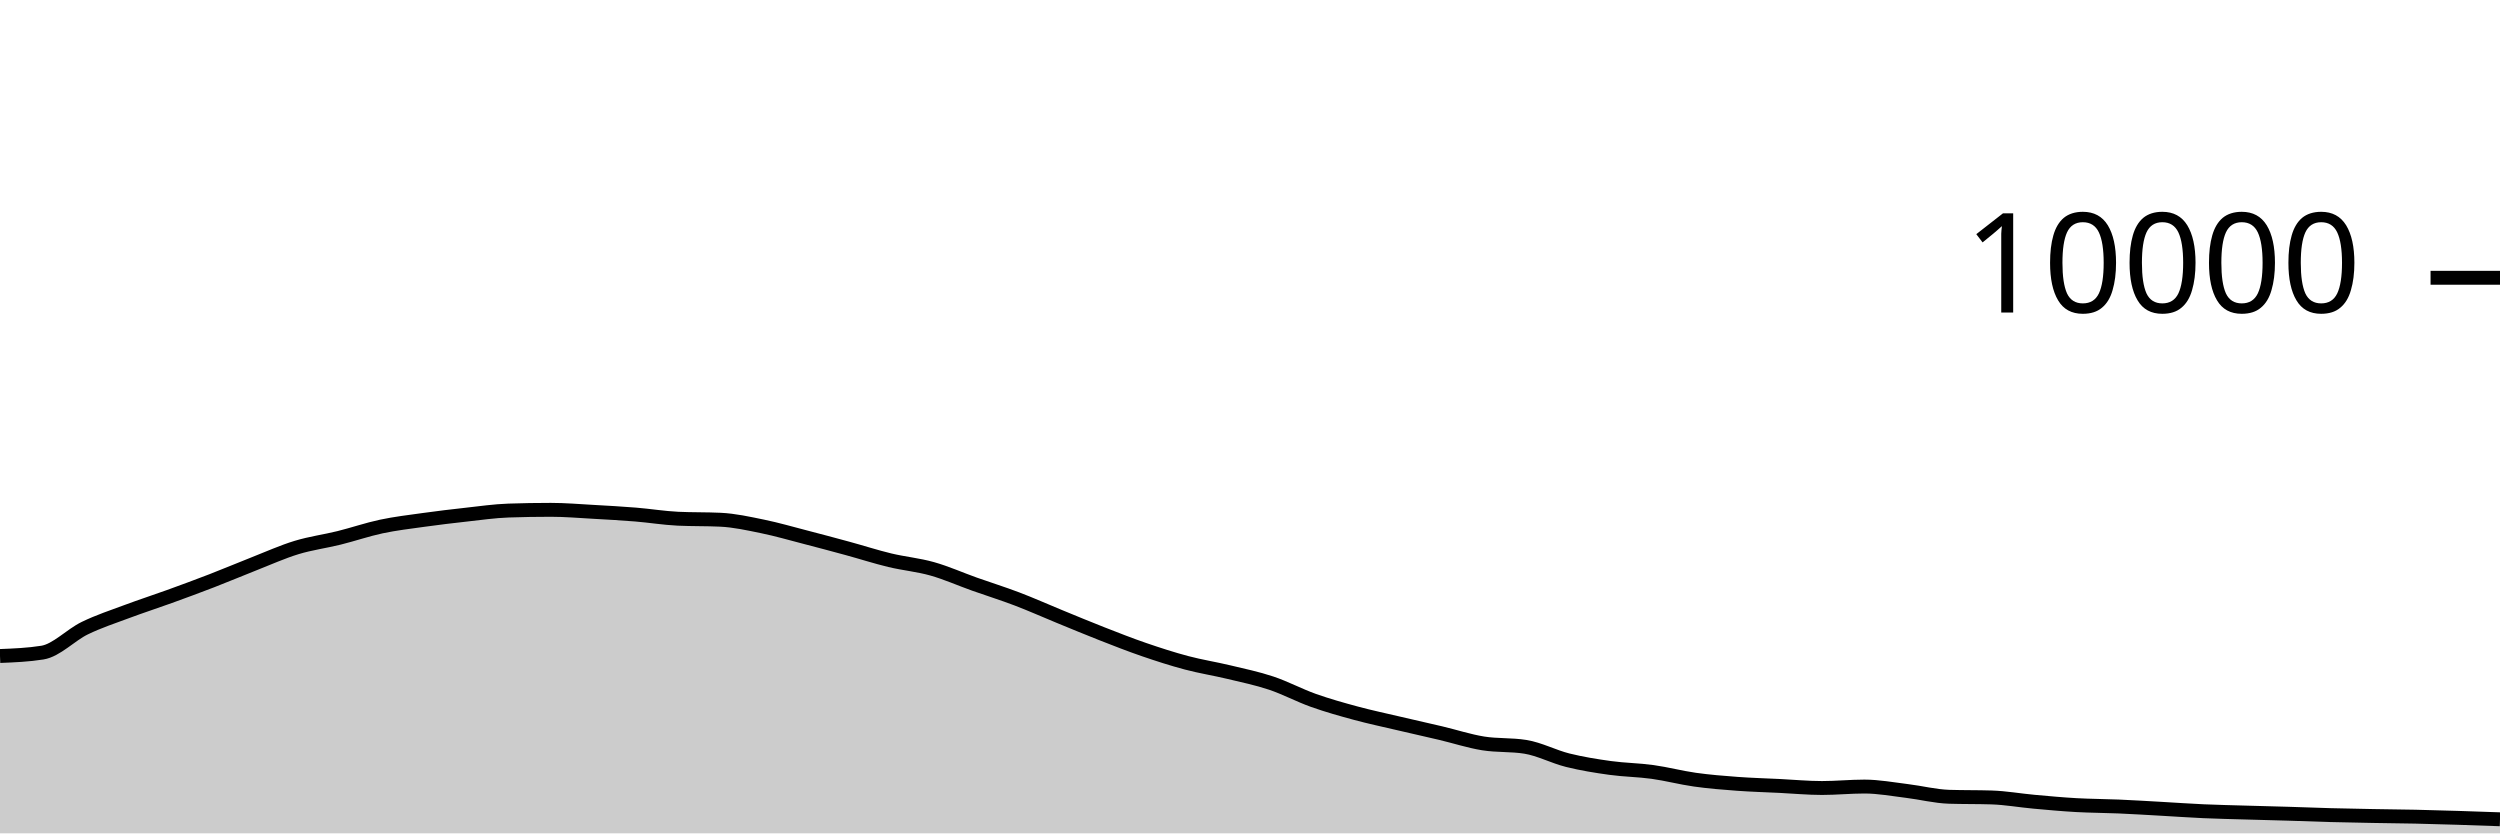
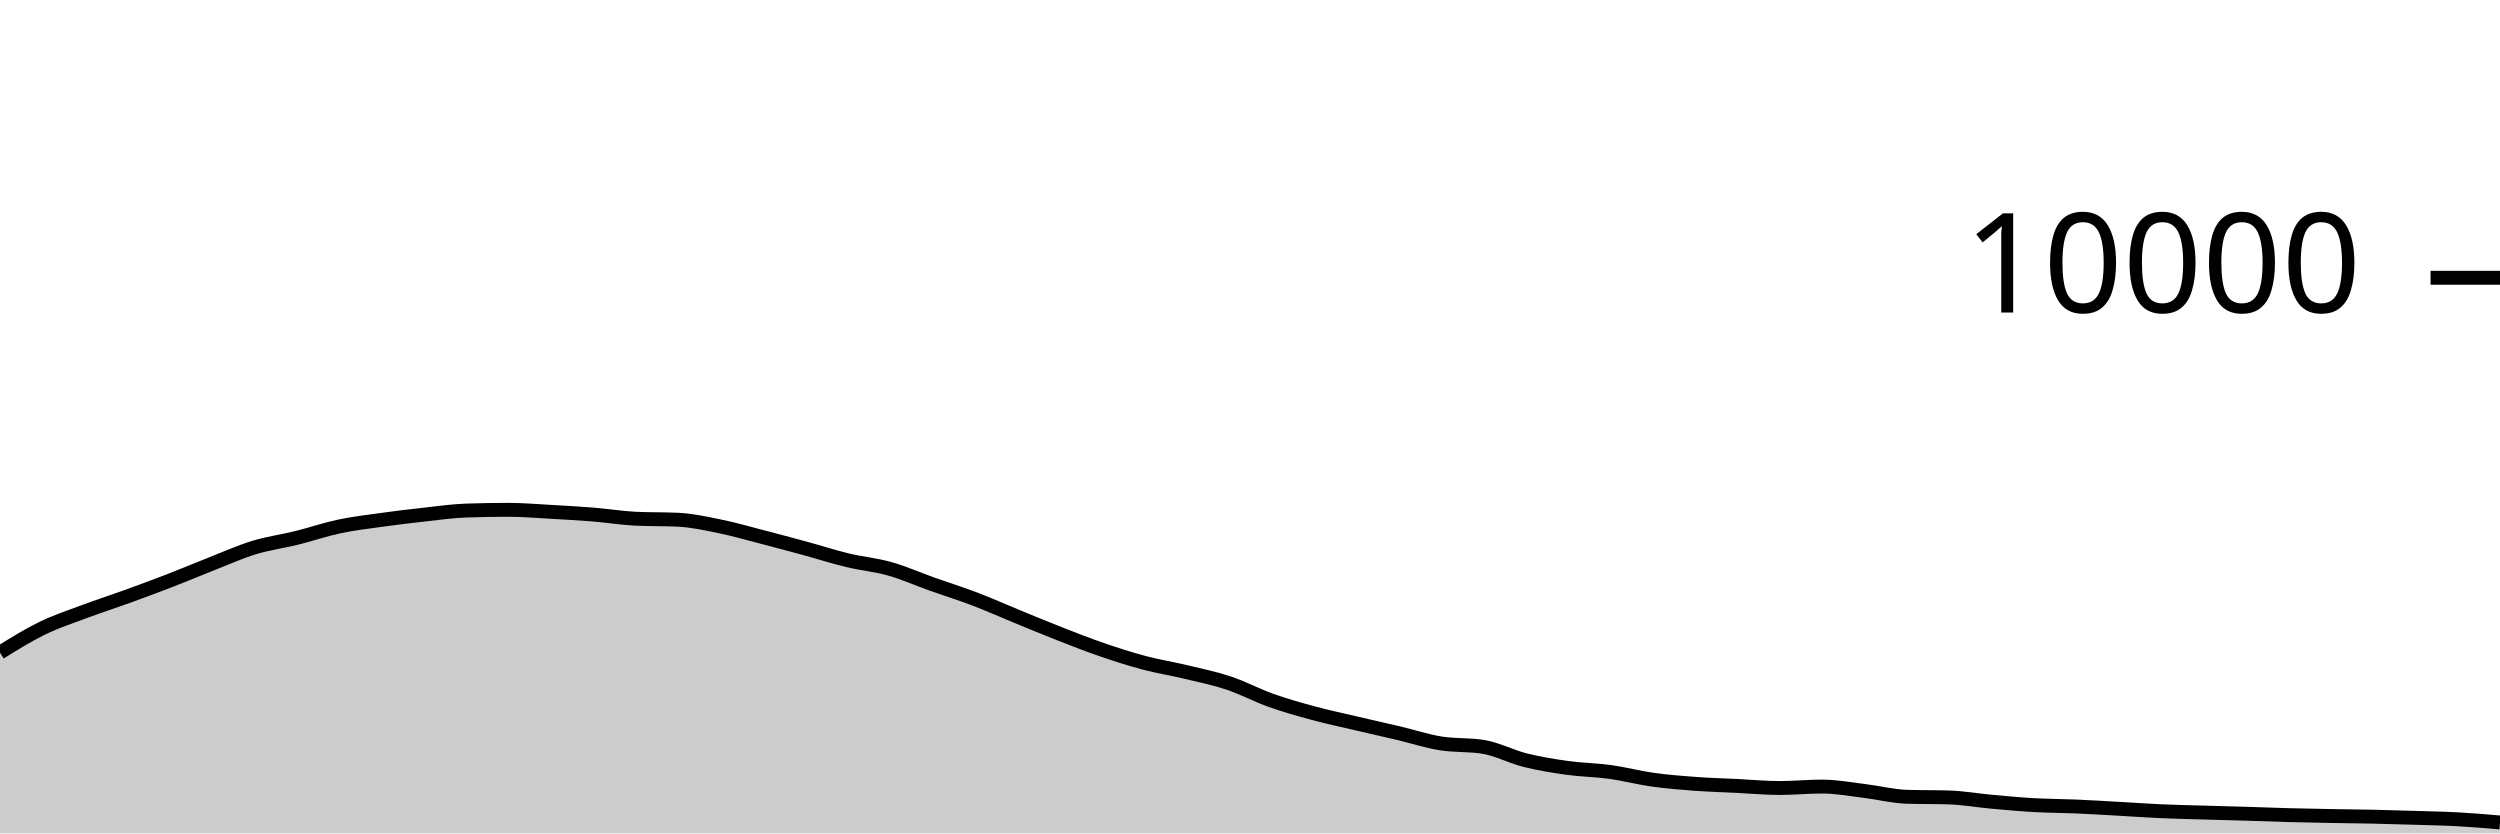
<svg xmlns="http://www.w3.org/2000/svg" viewBox="0 0 180 60">
  <g transform="translate(0,20)">
-     <path class="area" fill="rgba(0, 0, 0, 0.2)" d="M0,27.232C1.017,27.191,2.034,27.151,3.051,26.988C4.068,26.825,5.085,25.722,6.102,25.228C7.119,24.734,8.136,24.404,9.153,24.024C10.169,23.644,11.186,23.317,12.203,22.948C13.22,22.579,14.237,22.205,15.254,21.812C16.271,21.419,17.288,20.987,18.305,20.588C19.322,20.189,20.339,19.73,21.356,19.42C22.373,19.11,23.39,18.98,24.407,18.728C25.424,18.476,26.441,18.124,27.458,17.908C28.475,17.692,29.492,17.574,30.508,17.432C31.525,17.29,32.542,17.168,33.559,17.056C34.576,16.944,35.593,16.795,36.61,16.76C37.627,16.725,38.644,16.708,39.661,16.708C40.678,16.708,41.695,16.795,42.712,16.852C43.729,16.909,44.746,16.965,45.763,17.048C46.78,17.131,47.797,17.3,48.814,17.348C49.831,17.396,50.847,17.372,51.864,17.42C52.881,17.468,53.898,17.695,54.915,17.904C55.932,18.113,56.949,18.409,57.966,18.672C58.983,18.935,60,19.207,61.017,19.484C62.034,19.761,63.051,20.091,64.068,20.336C65.085,20.581,66.102,20.669,67.119,20.956C68.136,21.243,69.153,21.699,70.169,22.06C71.186,22.421,72.203,22.737,73.22,23.124C74.237,23.511,75.254,23.967,76.271,24.384C77.288,24.801,78.305,25.226,79.322,25.624C80.339,26.022,81.356,26.423,82.373,26.772C83.39,27.121,84.407,27.45,85.424,27.72C86.441,27.99,87.458,28.148,88.475,28.392C89.492,28.636,90.508,28.844,91.525,29.184C92.542,29.524,93.559,30.071,94.576,30.432C95.593,30.793,96.61,31.077,97.627,31.352C98.644,31.627,99.661,31.841,100.678,32.08C101.695,32.319,102.712,32.543,103.729,32.784C104.746,33.025,105.763,33.359,106.78,33.524C107.797,33.689,108.814,33.607,109.831,33.772C110.847,33.937,111.864,34.483,112.881,34.736C113.898,34.989,114.915,35.151,115.932,35.292C116.949,35.433,117.966,35.439,118.983,35.58C120,35.721,121.017,35.993,122.034,36.136C123.051,36.279,124.068,36.361,125.085,36.436C126.102,36.511,127.119,36.538,128.136,36.588C129.153,36.638,130.169,36.736,131.186,36.736C132.203,36.736,133.22,36.632,134.237,36.632C135.254,36.632,136.271,36.825,137.288,36.948C138.305,37.071,139.322,37.336,140.339,37.368C141.356,37.4,142.373,37.384,143.39,37.416C144.407,37.448,145.424,37.632,146.441,37.724C147.458,37.816,148.475,37.911,149.492,37.968C150.508,38.025,151.525,38.024,152.542,38.068C153.559,38.112,154.576,38.175,155.593,38.232C156.61,38.289,157.627,38.363,158.644,38.408C159.661,38.453,160.678,38.474,161.695,38.504C162.712,38.534,163.729,38.557,164.746,38.588C165.763,38.619,166.78,38.661,167.797,38.688C168.814,38.715,169.831,38.733,170.847,38.752C171.864,38.771,172.881,38.778,173.898,38.8C174.915,38.822,175.932,38.853,176.949,38.884C177.966,38.915,178.983,38.952,180,38.988L180,40C178.983,40,177.966,40,176.949,40C175.932,40,174.915,40,173.898,40C172.881,40,171.864,40,170.847,40C169.831,40,168.814,40,167.797,40C166.78,40,165.763,40,164.746,40C163.729,40,162.712,40,161.695,40C160.678,40,159.661,40,158.644,40C157.627,40,156.61,40,155.593,40C154.576,40,153.559,40,152.542,40C151.525,40,150.508,40,149.492,40C148.475,40,147.458,40,146.441,40C145.424,40,144.407,40,143.39,40C142.373,40,141.356,40,140.339,40C139.322,40,138.305,40,137.288,40C136.271,40,135.254,40,134.237,40C133.22,40,132.203,40,131.186,40C130.169,40,129.153,40,128.136,40C127.119,40,126.102,40,125.085,40C124.068,40,123.051,40,122.034,40C121.017,40,120,40,118.983,40C117.966,40,116.949,40,115.932,40C114.915,40,113.898,40,112.881,40C111.864,40,110.847,40,109.831,40C108.814,40,107.797,40,106.78,40C105.763,40,104.746,40,103.729,40C102.712,40,101.695,40,100.678,40C99.661,40,98.644,40,97.627,40C96.61,40,95.593,40,94.576,40C93.559,40,92.542,40,91.525,40C90.508,40,89.492,40,88.475,40C87.458,40,86.441,40,85.424,40C84.407,40,83.39,40,82.373,40C81.356,40,80.339,40,79.322,40C78.305,40,77.288,40,76.271,40C75.254,40,74.237,40,73.22,40C72.203,40,71.186,40,70.169,40C69.153,40,68.136,40,67.119,40C66.102,40,65.085,40,64.068,40C63.051,40,62.034,40,61.017,40C60,40,58.983,40,57.966,40C56.949,40,55.932,40,54.915,40C53.898,40,52.881,40,51.864,40C50.847,40,49.831,40,48.814,40C47.797,40,46.78,40,45.763,40C44.746,40,43.729,40,42.712,40C41.695,40,40.678,40,39.661,40C38.644,40,37.627,40,36.61,40C35.593,40,34.576,40,33.559,40C32.542,40,31.525,40,30.508,40C29.492,40,28.475,40,27.458,40C26.441,40,25.424,40,24.407,40C23.39,40,22.373,40,21.356,40C20.339,40,19.322,40,18.305,40C17.288,40,16.271,40,15.254,40C14.237,40,13.22,40,12.203,40C11.186,40,10.169,40,9.153,40C8.136,40,7.119,40,6.102,40C5.085,40,4.068,40,3.051,40C2.034,40,1.017,40,0,40Z" />
-     <path class="line" stroke="black" fill="none" d="M0,27.232C1.017,27.191,2.034,27.151,3.051,26.988C4.068,26.825,5.085,25.722,6.102,25.228C7.119,24.734,8.136,24.404,9.153,24.024C10.169,23.644,11.186,23.317,12.203,22.948C13.22,22.579,14.237,22.205,15.254,21.812C16.271,21.419,17.288,20.987,18.305,20.588C19.322,20.189,20.339,19.73,21.356,19.42C22.373,19.11,23.39,18.98,24.407,18.728C25.424,18.476,26.441,18.124,27.458,17.908C28.475,17.692,29.492,17.574,30.508,17.432C31.525,17.29,32.542,17.168,33.559,17.056C34.576,16.944,35.593,16.795,36.61,16.76C37.627,16.725,38.644,16.708,39.661,16.708C40.678,16.708,41.695,16.795,42.712,16.852C43.729,16.909,44.746,16.965,45.763,17.048C46.78,17.131,47.797,17.3,48.814,17.348C49.831,17.396,50.847,17.372,51.864,17.42C52.881,17.468,53.898,17.695,54.915,17.904C55.932,18.113,56.949,18.409,57.966,18.672C58.983,18.935,60,19.207,61.017,19.484C62.034,19.761,63.051,20.091,64.068,20.336C65.085,20.581,66.102,20.669,67.119,20.956C68.136,21.243,69.153,21.699,70.169,22.06C71.186,22.421,72.203,22.737,73.22,23.124C74.237,23.511,75.254,23.967,76.271,24.384C77.288,24.801,78.305,25.226,79.322,25.624C80.339,26.022,81.356,26.423,82.373,26.772C83.39,27.121,84.407,27.45,85.424,27.72C86.441,27.99,87.458,28.148,88.475,28.392C89.492,28.636,90.508,28.844,91.525,29.184C92.542,29.524,93.559,30.071,94.576,30.432C95.593,30.793,96.61,31.077,97.627,31.352C98.644,31.627,99.661,31.841,100.678,32.08C101.695,32.319,102.712,32.543,103.729,32.784C104.746,33.025,105.763,33.359,106.78,33.524C107.797,33.689,108.814,33.607,109.831,33.772C110.847,33.937,111.864,34.483,112.881,34.736C113.898,34.989,114.915,35.151,115.932,35.292C116.949,35.433,117.966,35.439,118.983,35.58C120,35.721,121.017,35.993,122.034,36.136C123.051,36.279,124.068,36.361,125.085,36.436C126.102,36.511,127.119,36.538,128.136,36.588C129.153,36.638,130.169,36.736,131.186,36.736C132.203,36.736,133.22,36.632,134.237,36.632C135.254,36.632,136.271,36.825,137.288,36.948C138.305,37.071,139.322,37.336,140.339,37.368C141.356,37.4,142.373,37.384,143.39,37.416C144.407,37.448,145.424,37.632,146.441,37.724C147.458,37.816,148.475,37.911,149.492,37.968C150.508,38.025,151.525,38.024,152.542,38.068C153.559,38.112,154.576,38.175,155.593,38.232C156.61,38.289,157.627,38.363,158.644,38.408C159.661,38.453,160.678,38.474,161.695,38.504C162.712,38.534,163.729,38.557,164.746,38.588C165.763,38.619,166.78,38.661,167.797,38.688C168.814,38.715,169.831,38.733,170.847,38.752C171.864,38.771,172.881,38.778,173.898,38.8C174.915,38.822,175.932,38.853,176.949,38.884C177.966,38.915,178.983,38.952,180,38.988" />
+     <path class="area" fill="rgba(0, 0, 0, 0.2)" d="M0,26.988C1.017,26.355,2.034,25.722,3.051,25.228C4.068,24.734,5.085,24.404,6.102,24.024C7.119,23.644,8.136,23.317,9.153,22.948C10.169,22.579,11.186,22.205,12.203,21.812C13.22,21.419,14.237,20.987,15.254,20.588C16.271,20.189,17.288,19.73,18.305,19.42C19.322,19.11,20.339,18.98,21.356,18.728C22.373,18.476,23.39,18.124,24.407,17.908C25.424,17.692,26.441,17.574,27.458,17.432C28.475,17.29,29.492,17.168,30.508,17.056C31.525,16.944,32.542,16.795,33.559,16.76C34.576,16.725,35.593,16.708,36.61,16.708C37.627,16.708,38.644,16.795,39.661,16.852C40.678,16.909,41.695,16.965,42.712,17.048C43.729,17.131,44.746,17.3,45.763,17.348C46.78,17.396,47.797,17.372,48.814,17.42C49.831,17.468,50.847,17.695,51.864,17.904C52.881,18.113,53.898,18.409,54.915,18.672C55.932,18.935,56.949,19.207,57.966,19.484C58.983,19.761,60,20.091,61.017,20.336C62.034,20.581,63.051,20.669,64.068,20.956C65.085,21.243,66.102,21.699,67.119,22.06C68.136,22.421,69.153,22.737,70.169,23.124C71.186,23.511,72.203,23.967,73.22,24.384C74.237,24.801,75.254,25.226,76.271,25.624C77.288,26.022,78.305,26.423,79.322,26.772C80.339,27.121,81.356,27.45,82.373,27.72C83.39,27.99,84.407,28.148,85.424,28.392C86.441,28.636,87.458,28.844,88.475,29.184C89.492,29.524,90.508,30.071,91.525,30.432C92.542,30.793,93.559,31.077,94.576,31.352C95.593,31.627,96.61,31.841,97.627,32.08C98.644,32.319,99.661,32.543,100.678,32.784C101.695,33.025,102.712,33.359,103.729,33.524C104.746,33.689,105.763,33.607,106.78,33.772C107.797,33.937,108.814,34.483,109.831,34.736C110.847,34.989,111.864,35.151,112.881,35.292C113.898,35.433,114.915,35.439,115.932,35.58C116.949,35.721,117.966,35.993,118.983,36.136C120,36.279,121.017,36.361,122.034,36.436C123.051,36.511,124.068,36.538,125.085,36.588C126.102,36.638,127.119,36.736,128.136,36.736C129.153,36.736,130.169,36.632,131.186,36.632C132.203,36.632,133.22,36.825,134.237,36.948C135.254,37.071,136.271,37.336,137.288,37.368C138.305,37.4,139.322,37.384,140.339,37.416C141.356,37.448,142.373,37.632,143.39,37.724C144.407,37.816,145.424,37.911,146.441,37.968C147.458,38.025,148.475,38.024,149.492,38.068C150.508,38.112,151.525,38.175,152.542,38.232C153.559,38.289,154.576,38.363,155.593,38.408C156.61,38.453,157.627,38.474,158.644,38.504C159.661,38.534,160.678,38.557,161.695,38.588C162.712,38.619,163.729,38.661,164.746,38.688C165.763,38.715,166.78,38.733,167.797,38.752C168.814,38.771,169.831,38.778,170.847,38.8C171.864,38.822,172.881,38.853,173.898,38.884C174.915,38.915,175.932,38.933,176.949,38.988C177.966,39.043,178.983,39.13,180,39.216L180,40C178.983,40,177.966,40,176.949,40C175.932,40,174.915,40,173.898,40C172.881,40,171.864,40,170.847,40C169.831,40,168.814,40,167.797,40C166.78,40,165.763,40,164.746,40C163.729,40,162.712,40,161.695,40C160.678,40,159.661,40,158.644,40C157.627,40,156.61,40,155.593,40C154.576,40,153.559,40,152.542,40C151.525,40,150.508,40,149.492,40C148.475,40,147.458,40,146.441,40C145.424,40,144.407,40,143.39,40C142.373,40,141.356,40,140.339,40C139.322,40,138.305,40,137.288,40C136.271,40,135.254,40,134.237,40C133.22,40,132.203,40,131.186,40C130.169,40,129.153,40,128.136,40C127.119,40,126.102,40,125.085,40C124.068,40,123.051,40,122.034,40C121.017,40,120,40,118.983,40C117.966,40,116.949,40,115.932,40C114.915,40,113.898,40,112.881,40C111.864,40,110.847,40,109.831,40C108.814,40,107.797,40,106.78,40C105.763,40,104.746,40,103.729,40C102.712,40,101.695,40,100.678,40C99.661,40,98.644,40,97.627,40C96.61,40,95.593,40,94.576,40C93.559,40,92.542,40,91.525,40C90.508,40,89.492,40,88.475,40C87.458,40,86.441,40,85.424,40C84.407,40,83.39,40,82.373,40C81.356,40,80.339,40,79.322,40C78.305,40,77.288,40,76.271,40C75.254,40,74.237,40,73.22,40C72.203,40,71.186,40,70.169,40C69.153,40,68.136,40,67.119,40C66.102,40,65.085,40,64.068,40C63.051,40,62.034,40,61.017,40C60,40,58.983,40,57.966,40C56.949,40,55.932,40,54.915,40C53.898,40,52.881,40,51.864,40C50.847,40,49.831,40,48.814,40C47.797,40,46.78,40,45.763,40C44.746,40,43.729,40,42.712,40C41.695,40,40.678,40,39.661,40C38.644,40,37.627,40,36.61,40C35.593,40,34.576,40,33.559,40C32.542,40,31.525,40,30.508,40C29.492,40,28.475,40,27.458,40C26.441,40,25.424,40,24.407,40C23.39,40,22.373,40,21.356,40C20.339,40,19.322,40,18.305,40C17.288,40,16.271,40,15.254,40C14.237,40,13.22,40,12.203,40C11.186,40,10.169,40,9.153,40C8.136,40,7.119,40,6.102,40C5.085,40,4.068,40,3.051,40C2.034,40,1.017,40,0,40Z" />
+     <path class="line" stroke="black" fill="none" d="M0,26.988C1.017,26.355,2.034,25.722,3.051,25.228C4.068,24.734,5.085,24.404,6.102,24.024C7.119,23.644,8.136,23.317,9.153,22.948C10.169,22.579,11.186,22.205,12.203,21.812C13.22,21.419,14.237,20.987,15.254,20.588C16.271,20.189,17.288,19.73,18.305,19.42C19.322,19.11,20.339,18.98,21.356,18.728C22.373,18.476,23.39,18.124,24.407,17.908C25.424,17.692,26.441,17.574,27.458,17.432C28.475,17.29,29.492,17.168,30.508,17.056C31.525,16.944,32.542,16.795,33.559,16.76C34.576,16.725,35.593,16.708,36.61,16.708C37.627,16.708,38.644,16.795,39.661,16.852C40.678,16.909,41.695,16.965,42.712,17.048C43.729,17.131,44.746,17.3,45.763,17.348C46.78,17.396,47.797,17.372,48.814,17.42C49.831,17.468,50.847,17.695,51.864,17.904C52.881,18.113,53.898,18.409,54.915,18.672C55.932,18.935,56.949,19.207,57.966,19.484C58.983,19.761,60,20.091,61.017,20.336C62.034,20.581,63.051,20.669,64.068,20.956C65.085,21.243,66.102,21.699,67.119,22.06C68.136,22.421,69.153,22.737,70.169,23.124C71.186,23.511,72.203,23.967,73.22,24.384C74.237,24.801,75.254,25.226,76.271,25.624C77.288,26.022,78.305,26.423,79.322,26.772C80.339,27.121,81.356,27.45,82.373,27.72C83.39,27.99,84.407,28.148,85.424,28.392C86.441,28.636,87.458,28.844,88.475,29.184C89.492,29.524,90.508,30.071,91.525,30.432C92.542,30.793,93.559,31.077,94.576,31.352C95.593,31.627,96.61,31.841,97.627,32.08C98.644,32.319,99.661,32.543,100.678,32.784C101.695,33.025,102.712,33.359,103.729,33.524C104.746,33.689,105.763,33.607,106.78,33.772C107.797,33.937,108.814,34.483,109.831,34.736C110.847,34.989,111.864,35.151,112.881,35.292C113.898,35.433,114.915,35.439,115.932,35.58C116.949,35.721,117.966,35.993,118.983,36.136C120,36.279,121.017,36.361,122.034,36.436C123.051,36.511,124.068,36.538,125.085,36.588C126.102,36.638,127.119,36.736,128.136,36.736C129.153,36.736,130.169,36.632,131.186,36.632C132.203,36.632,133.22,36.825,134.237,36.948C135.254,37.071,136.271,37.336,137.288,37.368C138.305,37.4,139.322,37.384,140.339,37.416C141.356,37.448,142.373,37.632,143.39,37.724C144.407,37.816,145.424,37.911,146.441,37.968C147.458,38.025,148.475,38.024,149.492,38.068C150.508,38.112,151.525,38.175,152.542,38.232C153.559,38.289,154.576,38.363,155.593,38.408C156.61,38.453,157.627,38.474,158.644,38.504C159.661,38.534,160.678,38.557,161.695,38.588C162.712,38.619,163.729,38.661,164.746,38.688C165.763,38.715,166.78,38.733,167.797,38.752C168.814,38.771,169.831,38.778,170.847,38.8C171.864,38.822,172.881,38.853,173.898,38.884C174.915,38.915,175.932,38.933,176.949,38.988C177.966,39.043,178.983,39.13,180,39.216" />
    <path class="axis-ceiling" stroke-width="1" stroke="black" fill="none" d="M175,0L180,0" />
    <text class="axis-ceiling-label" font-family="sans-serif" text-anchor="end" font-size="10px" x="170" y="2.5">10000</text>
  </g>
</svg>
